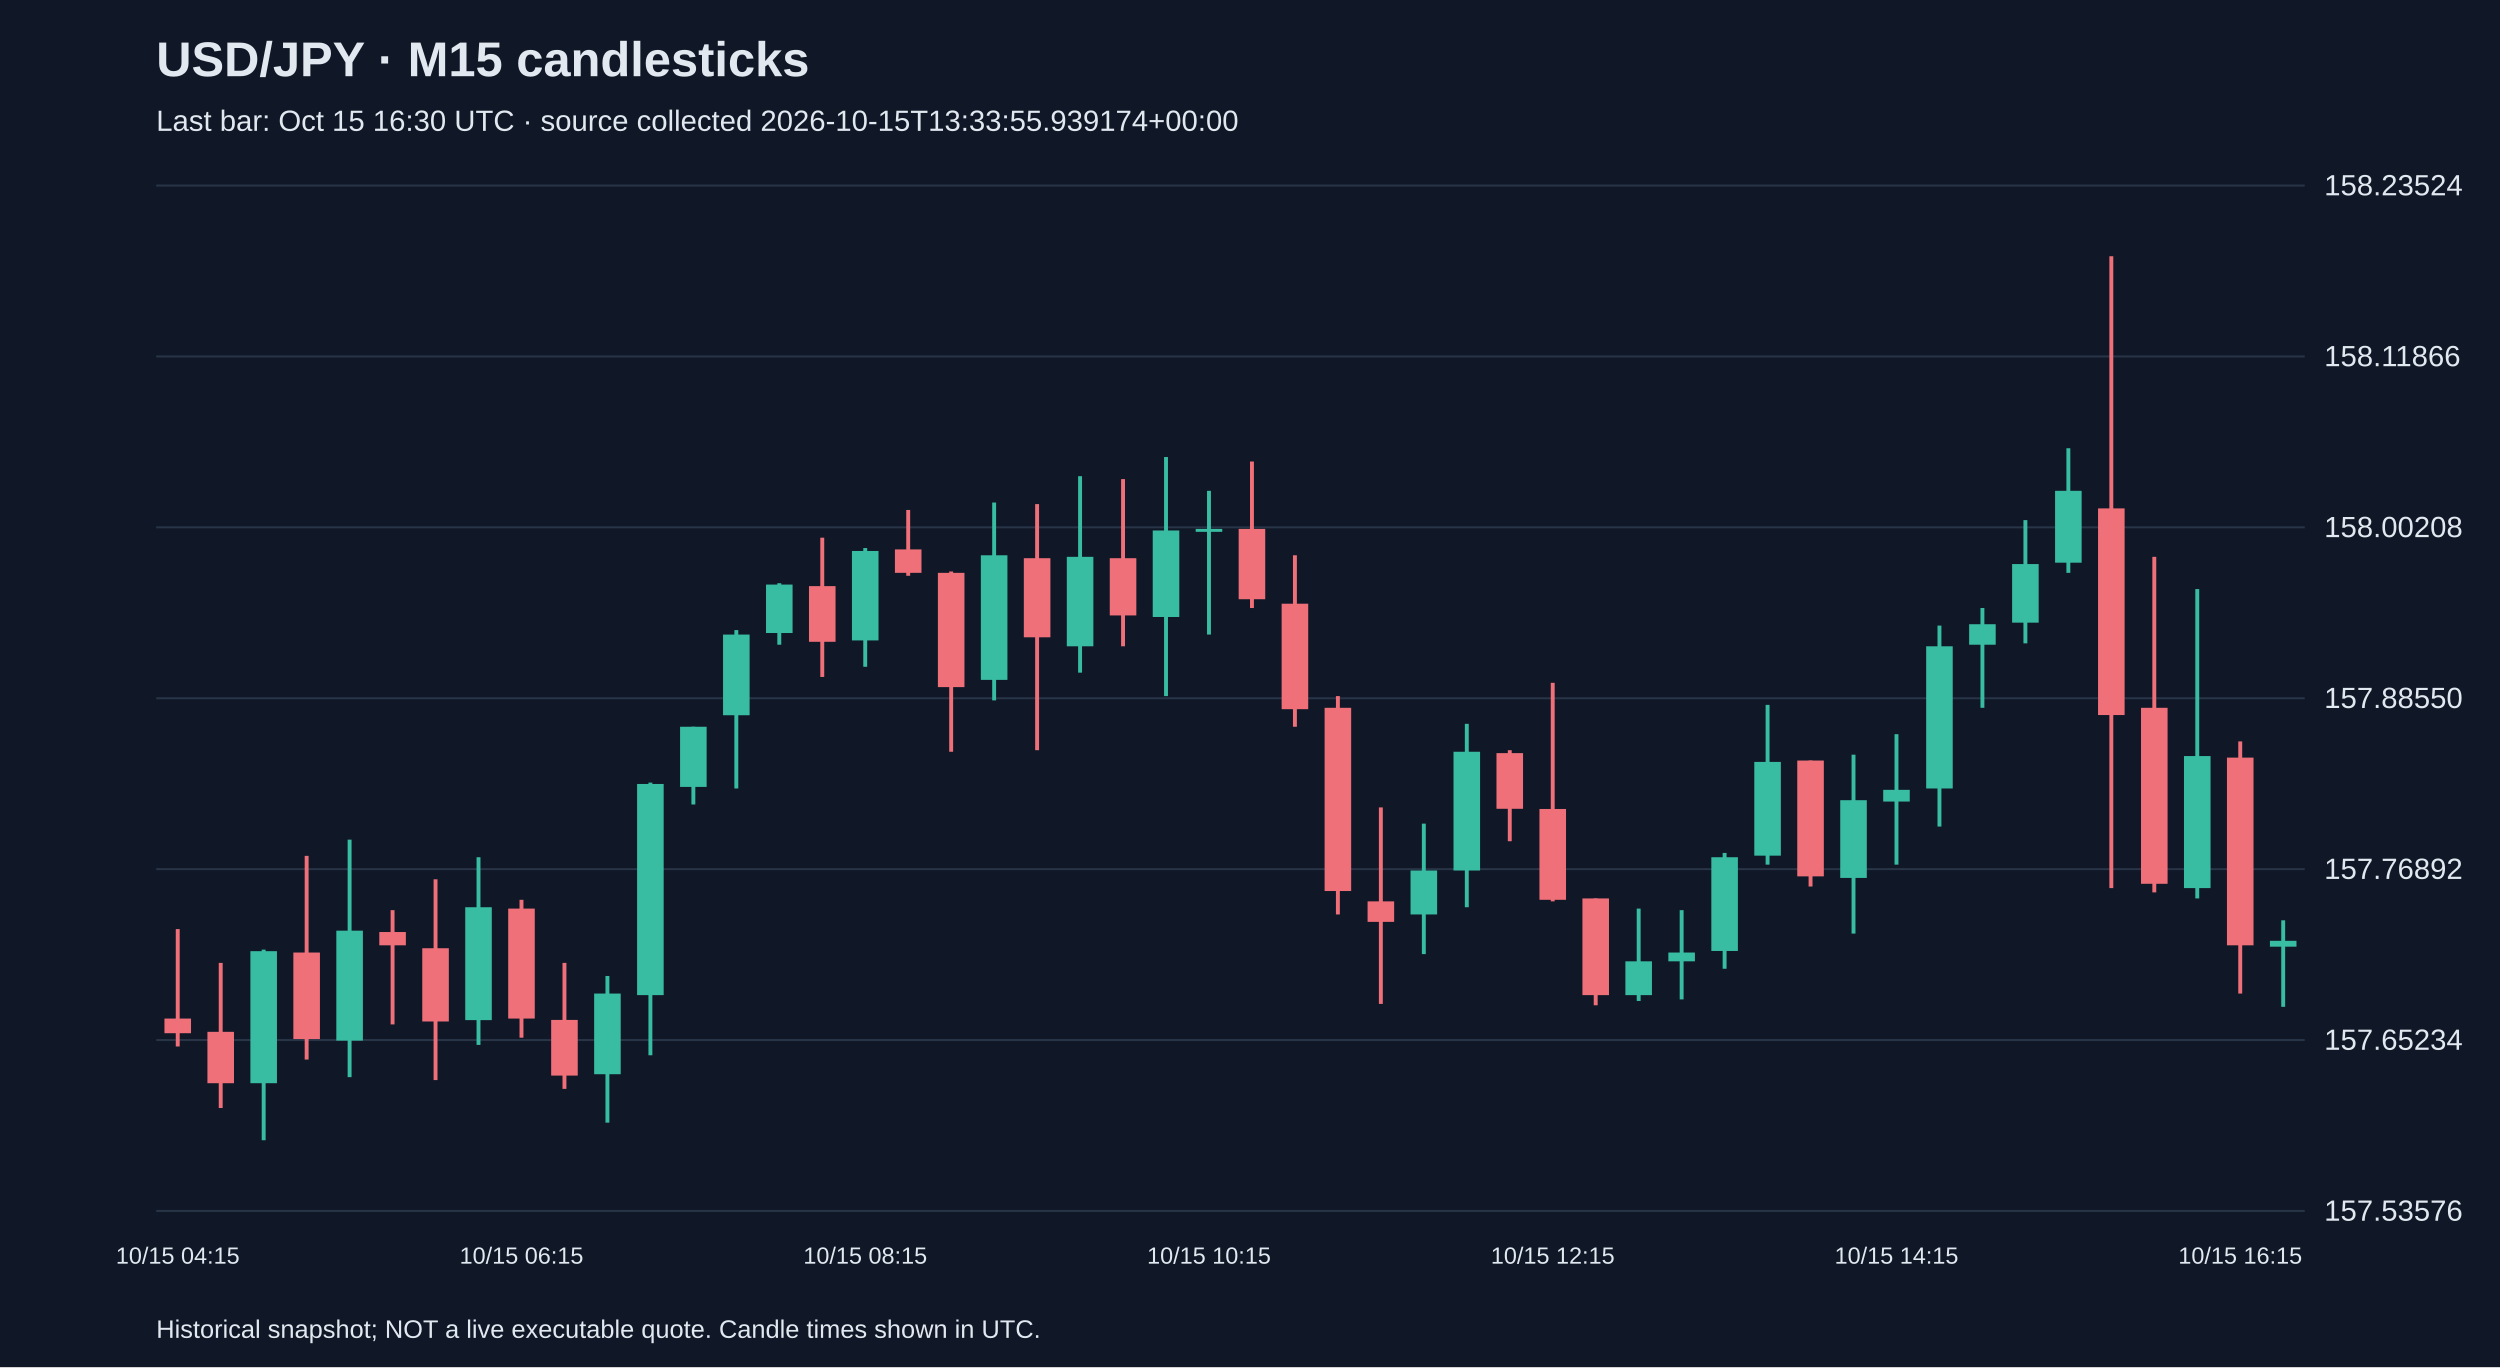
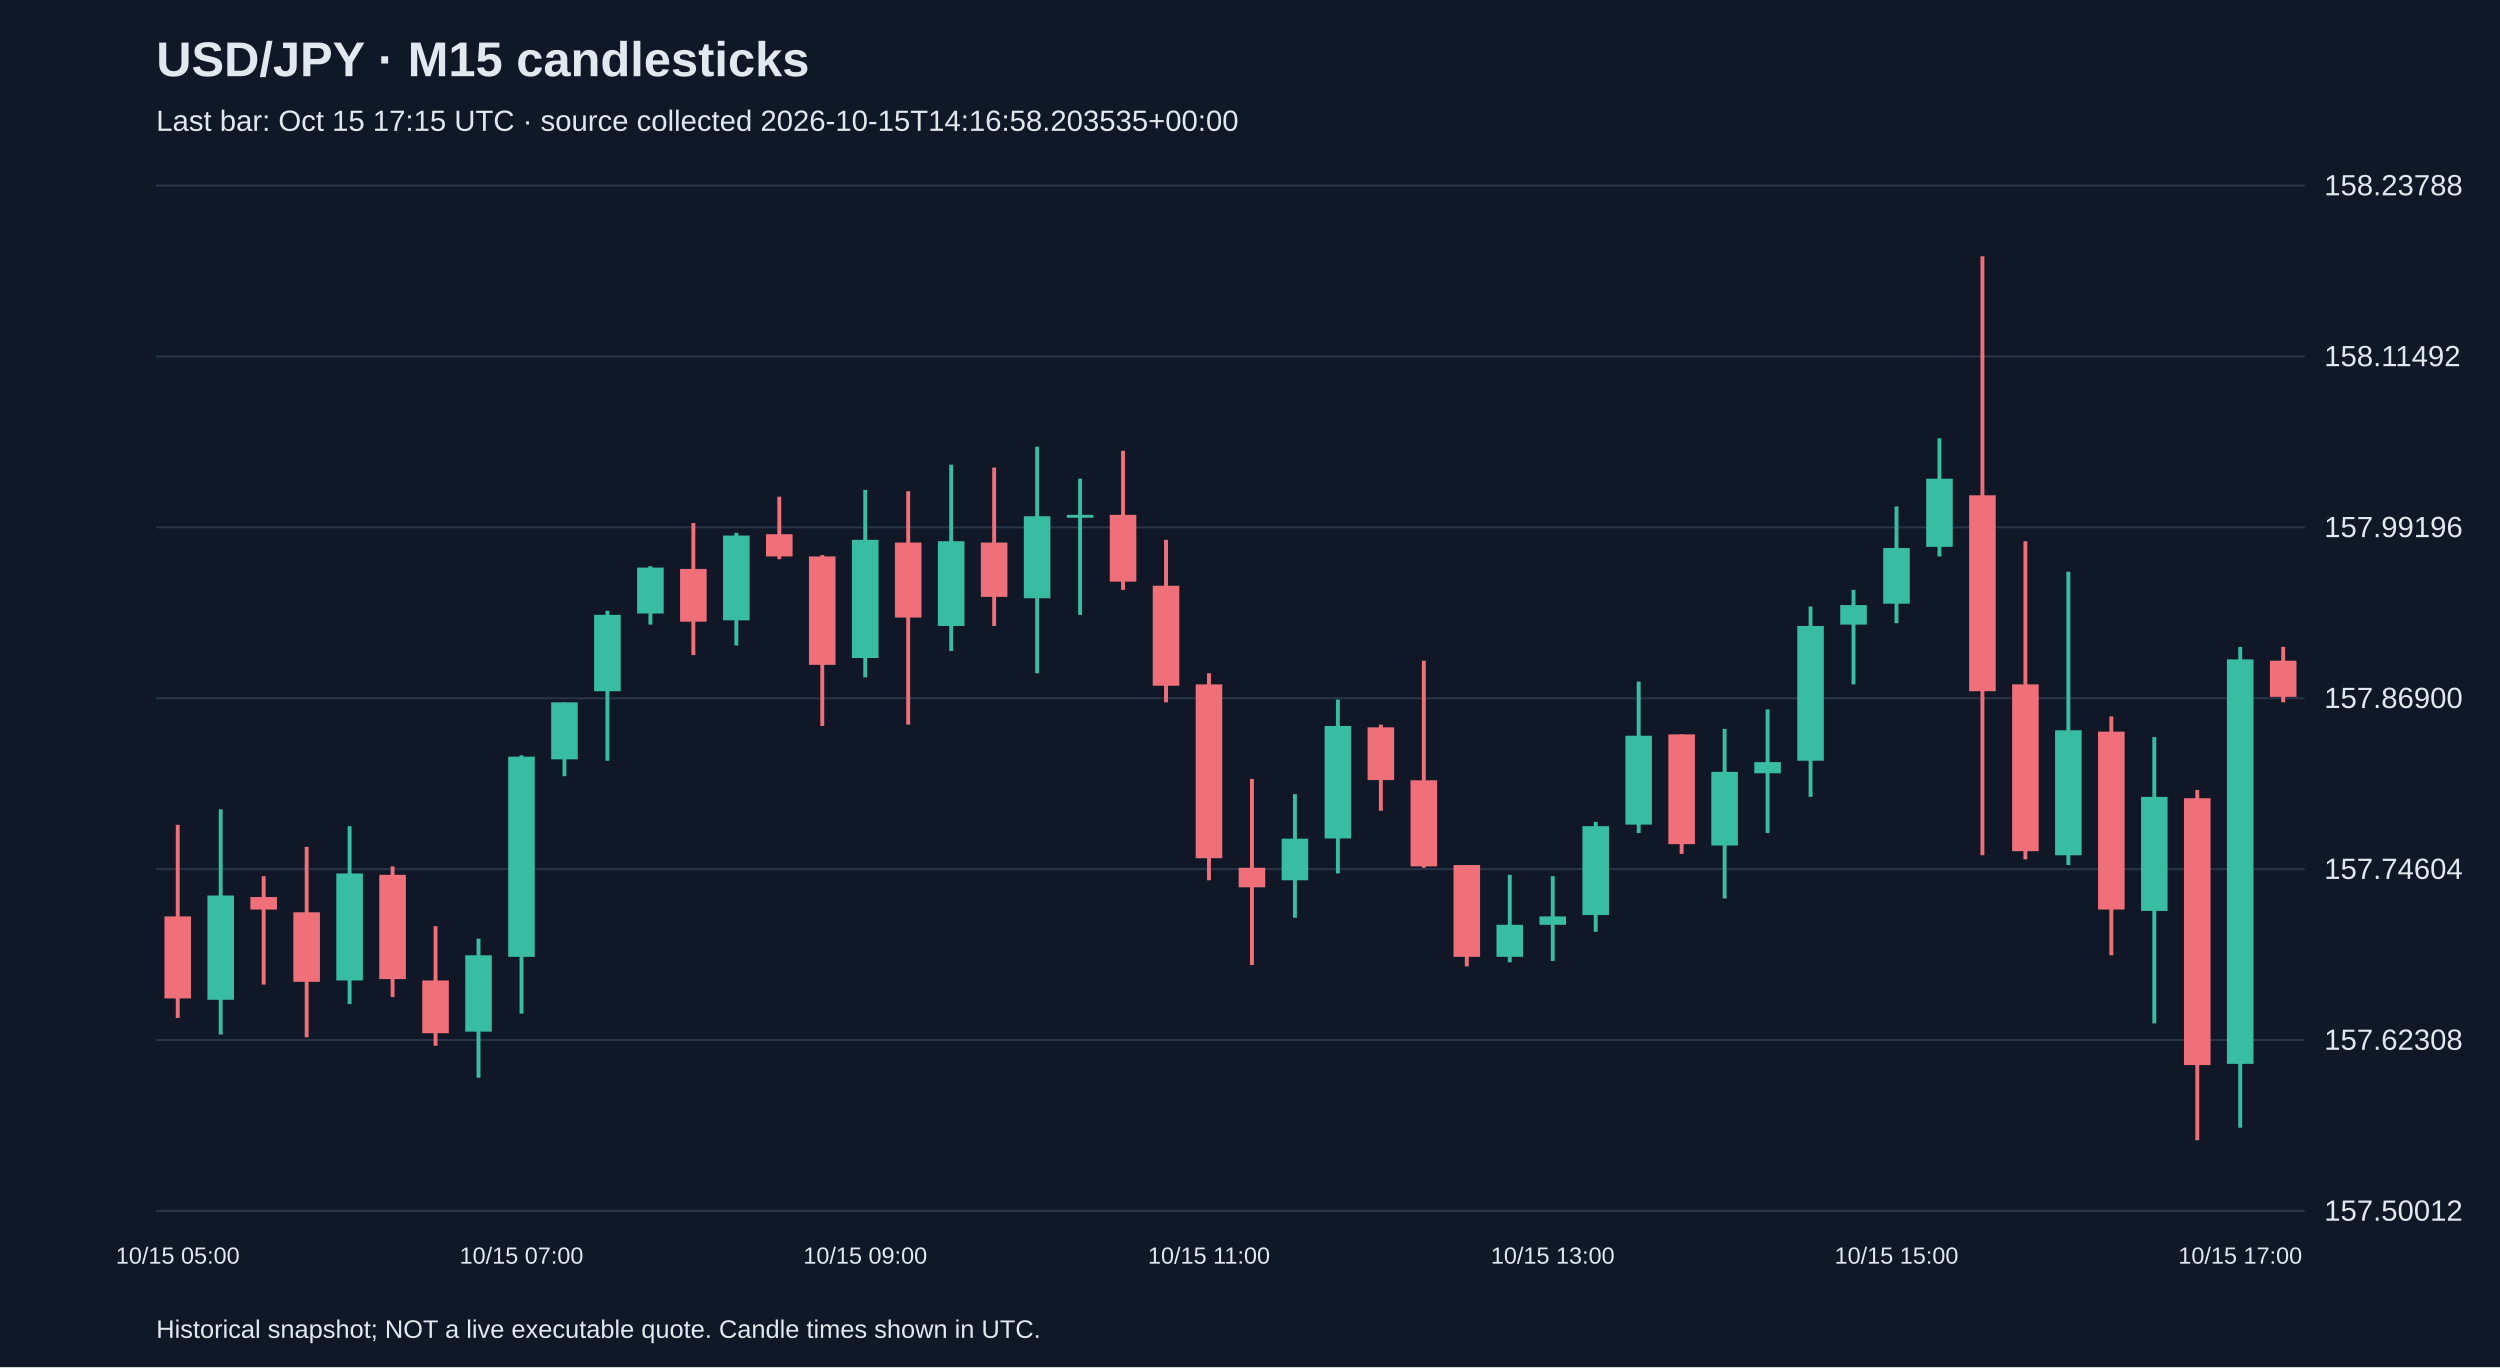
<svg xmlns="http://www.w3.org/2000/svg" viewBox="0 0 1280 700">
  <rect width="100%" height="100%" fill="#101827" />
  <style>text{font-family:Arial,sans-serif;fill:#e2e8f0}</style>
  <text x="80" y="39" font-size="25" font-weight="bold">USD/JPY · M15 candlesticks</text>
-   <text x="80" y="67" font-size="15" fill="#a6b1c5">Last bar: Oct 15 16:30 UTC · source collected 2026-10-15T13:33:55.939174+00:00</text>
+   <text x="80" y="67" font-size="15" fill="#a6b1c5">Last bar: Oct 15 17:15 UTC · source collected 2026-10-15T14:16:58.203535+00:00</text>
  <line x1="80" y1="620.0" x2="1180" y2="620.0" stroke="#283548" />
-   <text x="1190" y="625.0" font-size="15">157.53576</text>
+   <text x="1190" y="625.0" font-size="15">157.50012</text>
  <line x1="80" y1="532.5" x2="1180" y2="532.5" stroke="#283548" />
-   <text x="1190" y="537.5" font-size="15">157.65234</text>
+   <text x="1190" y="537.5" font-size="15">157.62308</text>
  <line x1="80" y1="445.0" x2="1180" y2="445.0" stroke="#283548" />
-   <text x="1190" y="450.0" font-size="15">157.76892</text>
+   <text x="1190" y="450.0" font-size="15">157.74604</text>
  <line x1="80" y1="357.5" x2="1180" y2="357.5" stroke="#283548" />
-   <text x="1190" y="362.5" font-size="15">157.88550</text>
+   <text x="1190" y="362.5" font-size="15">157.86900</text>
  <line x1="80" y1="270.0" x2="1180" y2="270.0" stroke="#283548" />
-   <text x="1190" y="275.0" font-size="15">158.00208</text>
+   <text x="1190" y="275.0" font-size="15">157.99196</text>
  <line x1="80" y1="182.5" x2="1180" y2="182.5" stroke="#283548" />
-   <text x="1190" y="187.5" font-size="15">158.11866</text>
+   <text x="1190" y="187.5" font-size="15">158.11492</text>
  <line x1="80" y1="95.0" x2="1180" y2="95.0" stroke="#283548" />
-   <text x="1190" y="100.0" font-size="15">158.23524</text>
-   <line x1="91.0" y1="475.7" x2="91.0" y2="535.8" stroke="#f07079" stroke-width="2" />
-   <rect x="84.2" y="521.5" width="13.6" height="7.5" fill="#f07079" />
-   <text x="91.0" y="647" text-anchor="middle" font-size="12">10/15 04:15</text>
-   <line x1="113.0" y1="493.0" x2="113.0" y2="567.3" stroke="#f07079" stroke-width="2" />
-   <rect x="106.2" y="528.3" width="13.6" height="26.3" fill="#f07079" />
-   <line x1="135.0" y1="486.2" x2="135.0" y2="583.8" stroke="#38bca2" stroke-width="2" />
-   <rect x="128.2" y="487.0" width="13.6" height="67.6" fill="#38bca2" />
-   <line x1="157.0" y1="438.2" x2="157.0" y2="542.5" stroke="#f07079" stroke-width="2" />
-   <rect x="150.2" y="487.7" width="13.6" height="44.3" fill="#f07079" />
-   <line x1="179.0" y1="429.9" x2="179.0" y2="551.5" stroke="#38bca2" stroke-width="2" />
-   <rect x="172.2" y="476.5" width="13.6" height="56.3" fill="#38bca2" />
-   <line x1="201.0" y1="466.0" x2="201.0" y2="524.5" stroke="#f07079" stroke-width="2" />
-   <rect x="194.2" y="477.2" width="13.6" height="6.8" fill="#f07079" />
-   <line x1="223.0" y1="450.2" x2="223.0" y2="553.0" stroke="#f07079" stroke-width="2" />
-   <rect x="216.2" y="485.5" width="13.6" height="37.5" fill="#f07079" />
-   <line x1="245.0" y1="438.9" x2="245.0" y2="535.0" stroke="#38bca2" stroke-width="2" />
-   <rect x="238.2" y="464.5" width="13.6" height="57.8" fill="#38bca2" />
-   <line x1="267.0" y1="460.7" x2="267.0" y2="531.3" stroke="#f07079" stroke-width="2" />
-   <rect x="260.2" y="465.2" width="13.6" height="56.3" fill="#f07079" />
-   <text x="267.0" y="647" text-anchor="middle" font-size="12">10/15 06:15</text>
-   <line x1="289.0" y1="493.0" x2="289.0" y2="557.5" stroke="#f07079" stroke-width="2" />
-   <rect x="282.2" y="522.2" width="13.6" height="28.5" fill="#f07079" />
-   <line x1="311.0" y1="499.7" x2="311.0" y2="574.8" stroke="#38bca2" stroke-width="2" />
-   <rect x="304.2" y="508.7" width="13.6" height="41.3" fill="#38bca2" />
-   <line x1="333.0" y1="400.7" x2="333.0" y2="540.3" stroke="#38bca2" stroke-width="2" />
-   <rect x="326.2" y="401.4" width="13.6" height="108.1" fill="#38bca2" />
-   <line x1="355.0" y1="372.1" x2="355.0" y2="411.9" stroke="#38bca2" stroke-width="2" />
-   <rect x="348.2" y="372.1" width="13.6" height="30.8" fill="#38bca2" />
-   <line x1="377.0" y1="322.6" x2="377.0" y2="403.7" stroke="#38bca2" stroke-width="2" />
-   <rect x="370.2" y="324.9" width="13.6" height="41.3" fill="#38bca2" />
-   <line x1="399.0" y1="298.6" x2="399.0" y2="330.1" stroke="#38bca2" stroke-width="2" />
-   <rect x="392.2" y="299.3" width="13.6" height="24.8" fill="#38bca2" />
-   <line x1="421.0" y1="275.3" x2="421.0" y2="346.6" stroke="#f07079" stroke-width="2" />
-   <rect x="414.2" y="300.1" width="13.6" height="28.5" fill="#f07079" />
-   <line x1="443.0" y1="280.6" x2="443.0" y2="341.4" stroke="#38bca2" stroke-width="2" />
-   <rect x="436.2" y="282.1" width="13.6" height="45.8" fill="#38bca2" />
-   <text x="443.0" y="647" text-anchor="middle" font-size="12">10/15 08:15</text>
-   <line x1="465.0" y1="261.1" x2="465.0" y2="294.8" stroke="#f07079" stroke-width="2" />
-   <rect x="458.2" y="281.3" width="13.6" height="12.0" fill="#f07079" />
-   <line x1="487.0" y1="292.6" x2="487.0" y2="384.9" stroke="#f07079" stroke-width="2" />
-   <rect x="480.2" y="293.3" width="13.6" height="58.5" fill="#f07079" />
-   <line x1="509.0" y1="257.3" x2="509.0" y2="358.6" stroke="#38bca2" stroke-width="2" />
-   <rect x="502.2" y="284.3" width="13.6" height="63.8" fill="#38bca2" />
-   <line x1="531.0" y1="258.1" x2="531.0" y2="384.1" stroke="#f07079" stroke-width="2" />
-   <rect x="524.2" y="285.8" width="13.6" height="40.5" fill="#f07079" />
-   <line x1="553.0" y1="243.8" x2="553.0" y2="344.4" stroke="#38bca2" stroke-width="2" />
-   <rect x="546.2" y="285.1" width="13.6" height="45.8" fill="#38bca2" />
-   <line x1="575.0" y1="245.3" x2="575.0" y2="330.9" stroke="#f07079" stroke-width="2" />
-   <rect x="568.2" y="285.8" width="13.6" height="29.3" fill="#f07079" />
-   <line x1="597.0" y1="234.0" x2="597.0" y2="356.4" stroke="#38bca2" stroke-width="2" />
-   <rect x="590.2" y="271.6" width="13.6" height="44.3" fill="#38bca2" />
-   <line x1="619.0" y1="251.3" x2="619.0" y2="324.9" stroke="#38bca2" stroke-width="2" />
-   <rect x="612.2" y="270.8" width="13.6" height="1.5" fill="#38bca2" />
-   <text x="619.0" y="647" text-anchor="middle" font-size="12">10/15 10:15</text>
-   <line x1="641.0" y1="236.3" x2="641.0" y2="311.3" stroke="#f07079" stroke-width="2" />
-   <rect x="634.2" y="270.8" width="13.6" height="36.0" fill="#f07079" />
-   <line x1="663.0" y1="284.3" x2="663.0" y2="372.1" stroke="#f07079" stroke-width="2" />
-   <rect x="656.2" y="309.1" width="13.6" height="54.0" fill="#f07079" />
-   <line x1="685.0" y1="356.4" x2="685.0" y2="468.2" stroke="#f07079" stroke-width="2" />
-   <rect x="678.2" y="362.4" width="13.6" height="93.8" fill="#f07079" />
-   <line x1="707.0" y1="413.4" x2="707.0" y2="514.0" stroke="#f07079" stroke-width="2" />
-   <rect x="700.2" y="461.5" width="13.6" height="10.5" fill="#f07079" />
-   <line x1="729.0" y1="421.7" x2="729.0" y2="488.5" stroke="#38bca2" stroke-width="2" />
-   <rect x="722.2" y="445.7" width="13.6" height="22.5" fill="#38bca2" />
-   <line x1="751.0" y1="370.6" x2="751.0" y2="464.5" stroke="#38bca2" stroke-width="2" />
-   <rect x="744.2" y="384.9" width="13.6" height="60.8" fill="#38bca2" />
-   <line x1="773.0" y1="384.1" x2="773.0" y2="430.7" stroke="#f07079" stroke-width="2" />
-   <rect x="766.2" y="385.6" width="13.6" height="28.5" fill="#f07079" />
-   <line x1="795.0" y1="349.6" x2="795.0" y2="461.5" stroke="#f07079" stroke-width="2" />
-   <rect x="788.2" y="414.2" width="13.6" height="46.5" fill="#f07079" />
-   <text x="795.0" y="647" text-anchor="middle" font-size="12">10/15 12:15</text>
-   <line x1="817.0" y1="460.0" x2="817.0" y2="514.7" stroke="#f07079" stroke-width="2" />
-   <rect x="810.2" y="460.0" width="13.6" height="49.5" fill="#f07079" />
-   <line x1="839.0" y1="465.2" x2="839.0" y2="512.5" stroke="#38bca2" stroke-width="2" />
-   <rect x="832.2" y="492.2" width="13.6" height="17.3" fill="#38bca2" />
-   <line x1="861.0" y1="466.0" x2="861.0" y2="511.7" stroke="#38bca2" stroke-width="2" />
-   <rect x="854.2" y="487.7" width="13.6" height="4.5" fill="#38bca2" />
-   <line x1="883.0" y1="436.7" x2="883.0" y2="496.0" stroke="#38bca2" stroke-width="2" />
-   <rect x="876.2" y="438.9" width="13.6" height="48.0" fill="#38bca2" />
-   <line x1="905.0" y1="360.9" x2="905.0" y2="442.7" stroke="#38bca2" stroke-width="2" />
-   <rect x="898.2" y="390.1" width="13.6" height="48.0" fill="#38bca2" />
-   <line x1="927.0" y1="389.4" x2="927.0" y2="453.9" stroke="#f07079" stroke-width="2" />
-   <rect x="920.2" y="389.4" width="13.6" height="59.3" fill="#f07079" />
-   <line x1="949.0" y1="386.4" x2="949.0" y2="478.0" stroke="#38bca2" stroke-width="2" />
-   <rect x="942.2" y="409.7" width="13.6" height="39.8" fill="#38bca2" />
-   <line x1="971.0" y1="375.9" x2="971.0" y2="442.7" stroke="#38bca2" stroke-width="2" />
-   <rect x="964.2" y="404.4" width="13.6" height="6.0" fill="#38bca2" />
-   <text x="971.0" y="647" text-anchor="middle" font-size="12">10/15 14:15</text>
-   <line x1="993.0" y1="320.3" x2="993.0" y2="423.2" stroke="#38bca2" stroke-width="2" />
-   <rect x="986.2" y="330.9" width="13.6" height="72.8" fill="#38bca2" />
-   <line x1="1015.0" y1="311.3" x2="1015.0" y2="362.4" stroke="#38bca2" stroke-width="2" />
-   <rect x="1008.2" y="319.6" width="13.6" height="10.5" fill="#38bca2" />
-   <line x1="1037.0" y1="266.3" x2="1037.0" y2="329.4" stroke="#38bca2" stroke-width="2" />
-   <rect x="1030.2" y="288.8" width="13.6" height="30.0" fill="#38bca2" />
-   <line x1="1059.0" y1="229.5" x2="1059.0" y2="293.3" stroke="#38bca2" stroke-width="2" />
-   <rect x="1052.2" y="251.3" width="13.6" height="36.8" fill="#38bca2" />
-   <line x1="1081.0" y1="131.2" x2="1081.0" y2="454.7" stroke="#f07079" stroke-width="2" />
-   <rect x="1074.2" y="260.3" width="13.6" height="105.8" fill="#f07079" />
-   <line x1="1103.0" y1="285.1" x2="1103.0" y2="456.9" stroke="#f07079" stroke-width="2" />
-   <rect x="1096.2" y="362.4" width="13.6" height="90.1" fill="#f07079" />
-   <line x1="1125.0" y1="301.6" x2="1125.0" y2="460.0" stroke="#38bca2" stroke-width="2" />
-   <rect x="1118.2" y="387.1" width="13.6" height="67.6" fill="#38bca2" />
-   <line x1="1147.0" y1="379.6" x2="1147.0" y2="508.7" stroke="#f07079" stroke-width="2" />
-   <rect x="1140.2" y="387.9" width="13.6" height="96.1" fill="#f07079" />
-   <text x="1147.0" y="647" text-anchor="middle" font-size="12">10/15 16:15</text>
-   <line x1="1169.0" y1="471.2" x2="1169.0" y2="515.5" stroke="#38bca2" stroke-width="2" />
-   <rect x="1162.2" y="481.7" width="13.6" height="3.0" fill="#38bca2" />
+   <text x="1190" y="100.0" font-size="15">158.23788</text>
+   <line x1="91.0" y1="422.3" x2="91.0" y2="521.2" stroke="#f07079" stroke-width="2" />
+   <rect x="84.2" y="469.2" width="13.6" height="42.0" fill="#f07079" />
+   <text x="91.0" y="647" text-anchor="middle" font-size="12">10/15 05:00</text>
+   <line x1="113.0" y1="414.4" x2="113.0" y2="529.7" stroke="#38bca2" stroke-width="2" />
+   <rect x="106.2" y="458.5" width="13.6" height="53.4" fill="#38bca2" />
+   <line x1="135.0" y1="448.6" x2="135.0" y2="504.1" stroke="#f07079" stroke-width="2" />
+   <rect x="128.2" y="459.3" width="13.6" height="6.4" fill="#f07079" />
+   <line x1="157.0" y1="433.6" x2="157.0" y2="531.1" stroke="#f07079" stroke-width="2" />
+   <rect x="150.2" y="467.1" width="13.6" height="35.6" fill="#f07079" />
+   <line x1="179.0" y1="423.0" x2="179.0" y2="514.1" stroke="#38bca2" stroke-width="2" />
+   <rect x="172.2" y="447.2" width="13.6" height="54.8" fill="#38bca2" />
+   <line x1="201.0" y1="443.6" x2="201.0" y2="510.5" stroke="#f07079" stroke-width="2" />
+   <rect x="194.2" y="447.9" width="13.6" height="53.4" fill="#f07079" />
+   <line x1="223.0" y1="474.2" x2="223.0" y2="535.4" stroke="#f07079" stroke-width="2" />
+   <rect x="216.2" y="502.0" width="13.6" height="27.0" fill="#f07079" />
+   <line x1="245.0" y1="480.6" x2="245.0" y2="551.8" stroke="#38bca2" stroke-width="2" />
+   <rect x="238.2" y="489.1" width="13.6" height="39.1" fill="#38bca2" />
+   <line x1="267.0" y1="386.7" x2="267.0" y2="519.0" stroke="#38bca2" stroke-width="2" />
+   <rect x="260.2" y="387.4" width="13.6" height="102.5" fill="#38bca2" />
+   <text x="267.0" y="647" text-anchor="middle" font-size="12">10/15 07:00</text>
+   <line x1="289.0" y1="359.6" x2="289.0" y2="397.4" stroke="#38bca2" stroke-width="2" />
+   <rect x="282.2" y="359.6" width="13.6" height="29.2" fill="#38bca2" />
+   <line x1="311.0" y1="312.7" x2="311.0" y2="389.5" stroke="#38bca2" stroke-width="2" />
+   <rect x="304.2" y="314.8" width="13.6" height="39.1" fill="#38bca2" />
+   <line x1="333.0" y1="289.9" x2="333.0" y2="319.8" stroke="#38bca2" stroke-width="2" />
+   <rect x="326.2" y="290.6" width="13.6" height="23.5" fill="#38bca2" />
+   <line x1="355.0" y1="267.8" x2="355.0" y2="335.4" stroke="#f07079" stroke-width="2" />
+   <rect x="348.2" y="291.3" width="13.6" height="27.0" fill="#f07079" />
+   <line x1="377.0" y1="272.8" x2="377.0" y2="330.5" stroke="#38bca2" stroke-width="2" />
+   <rect x="370.2" y="274.2" width="13.6" height="43.4" fill="#38bca2" />
+   <line x1="399.0" y1="254.3" x2="399.0" y2="286.3" stroke="#f07079" stroke-width="2" />
+   <rect x="392.2" y="273.5" width="13.6" height="11.4" fill="#f07079" />
+   <line x1="421.0" y1="284.2" x2="421.0" y2="371.7" stroke="#f07079" stroke-width="2" />
+   <rect x="414.2" y="284.9" width="13.6" height="55.5" fill="#f07079" />
+   <line x1="443.0" y1="250.8" x2="443.0" y2="346.8" stroke="#38bca2" stroke-width="2" />
+   <rect x="436.2" y="276.4" width="13.6" height="60.5" fill="#38bca2" />
+   <text x="443.0" y="647" text-anchor="middle" font-size="12">10/15 09:00</text>
+   <line x1="465.0" y1="251.5" x2="465.0" y2="371.0" stroke="#f07079" stroke-width="2" />
+   <rect x="458.2" y="277.8" width="13.6" height="38.4" fill="#f07079" />
+   <line x1="487.0" y1="237.9" x2="487.0" y2="333.3" stroke="#38bca2" stroke-width="2" />
+   <rect x="480.2" y="277.1" width="13.6" height="43.4" fill="#38bca2" />
+   <line x1="509.0" y1="239.4" x2="509.0" y2="320.5" stroke="#f07079" stroke-width="2" />
+   <rect x="502.2" y="277.8" width="13.6" height="27.8" fill="#f07079" />
+   <line x1="531.0" y1="228.7" x2="531.0" y2="344.7" stroke="#38bca2" stroke-width="2" />
+   <rect x="524.2" y="264.3" width="13.6" height="42.0" fill="#38bca2" />
+   <line x1="553.0" y1="245.1" x2="553.0" y2="314.8" stroke="#38bca2" stroke-width="2" />
+   <rect x="546.2" y="263.6" width="13.6" height="1.5" fill="#38bca2" />
+   <line x1="575.0" y1="230.8" x2="575.0" y2="302.0" stroke="#f07079" stroke-width="2" />
+   <rect x="568.2" y="263.6" width="13.6" height="34.2" fill="#f07079" />
+   <line x1="597.0" y1="276.4" x2="597.0" y2="359.6" stroke="#f07079" stroke-width="2" />
+   <rect x="590.2" y="299.9" width="13.6" height="51.2" fill="#f07079" />
+   <line x1="619.0" y1="344.7" x2="619.0" y2="450.7" stroke="#f07079" stroke-width="2" />
+   <rect x="612.2" y="350.4" width="13.6" height="89.0" fill="#f07079" />
+   <text x="619.0" y="647" text-anchor="middle" font-size="12">10/15 11:00</text>
+   <line x1="641.0" y1="398.8" x2="641.0" y2="494.1" stroke="#f07079" stroke-width="2" />
+   <rect x="634.2" y="444.3" width="13.6" height="10.0" fill="#f07079" />
+   <line x1="663.0" y1="406.6" x2="663.0" y2="469.9" stroke="#38bca2" stroke-width="2" />
+   <rect x="656.2" y="429.4" width="13.6" height="21.3" fill="#38bca2" />
+   <line x1="685.0" y1="358.2" x2="685.0" y2="447.2" stroke="#38bca2" stroke-width="2" />
+   <rect x="678.2" y="371.7" width="13.6" height="57.6" fill="#38bca2" />
+   <line x1="707.0" y1="371.0" x2="707.0" y2="415.1" stroke="#f07079" stroke-width="2" />
+   <rect x="700.2" y="372.4" width="13.6" height="27.0" fill="#f07079" />
+   <line x1="729.0" y1="338.3" x2="729.0" y2="444.3" stroke="#f07079" stroke-width="2" />
+   <rect x="722.2" y="399.5" width="13.6" height="44.1" fill="#f07079" />
+   <line x1="751.0" y1="442.9" x2="751.0" y2="494.8" stroke="#f07079" stroke-width="2" />
+   <rect x="744.2" y="442.9" width="13.6" height="47.0" fill="#f07079" />
+   <line x1="773.0" y1="447.9" x2="773.0" y2="492.7" stroke="#38bca2" stroke-width="2" />
+   <rect x="766.2" y="473.5" width="13.6" height="16.4" fill="#38bca2" />
+   <line x1="795.0" y1="448.6" x2="795.0" y2="492.0" stroke="#38bca2" stroke-width="2" />
+   <rect x="788.2" y="469.2" width="13.6" height="4.3" fill="#38bca2" />
+   <text x="795.0" y="647" text-anchor="middle" font-size="12">10/15 13:00</text>
+   <line x1="817.0" y1="420.8" x2="817.0" y2="477.1" stroke="#38bca2" stroke-width="2" />
+   <rect x="810.2" y="423.0" width="13.6" height="45.5" fill="#38bca2" />
+   <line x1="839.0" y1="349.0" x2="839.0" y2="426.5" stroke="#38bca2" stroke-width="2" />
+   <rect x="832.2" y="376.7" width="13.6" height="45.5" fill="#38bca2" />
+   <line x1="861.0" y1="376.0" x2="861.0" y2="437.2" stroke="#f07079" stroke-width="2" />
+   <rect x="854.2" y="376.0" width="13.6" height="56.2" fill="#f07079" />
+   <line x1="883.0" y1="373.2" x2="883.0" y2="460.0" stroke="#38bca2" stroke-width="2" />
+   <rect x="876.2" y="395.2" width="13.6" height="37.7" fill="#38bca2" />
+   <line x1="905.0" y1="363.2" x2="905.0" y2="426.5" stroke="#38bca2" stroke-width="2" />
+   <rect x="898.2" y="390.2" width="13.6" height="5.7" fill="#38bca2" />
+   <line x1="927.0" y1="310.5" x2="927.0" y2="408.0" stroke="#38bca2" stroke-width="2" />
+   <rect x="920.2" y="320.5" width="13.6" height="69.0" fill="#38bca2" />
+   <line x1="949.0" y1="302.0" x2="949.0" y2="350.4" stroke="#38bca2" stroke-width="2" />
+   <rect x="942.2" y="309.8" width="13.6" height="10.0" fill="#38bca2" />
+   <line x1="971.0" y1="259.3" x2="971.0" y2="319.1" stroke="#38bca2" stroke-width="2" />
+   <rect x="964.2" y="280.6" width="13.6" height="28.5" fill="#38bca2" />
+   <text x="971.0" y="647" text-anchor="middle" font-size="12">10/15 15:00</text>
+   <line x1="993.0" y1="224.4" x2="993.0" y2="284.9" stroke="#38bca2" stroke-width="2" />
+   <rect x="986.2" y="245.1" width="13.6" height="34.9" fill="#38bca2" />
+   <line x1="1015.0" y1="131.2" x2="1015.0" y2="437.9" stroke="#f07079" stroke-width="2" />
+   <rect x="1008.2" y="253.6" width="13.6" height="100.3" fill="#f07079" />
+   <line x1="1037.0" y1="277.1" x2="1037.0" y2="440.0" stroke="#f07079" stroke-width="2" />
+   <rect x="1030.2" y="350.4" width="13.6" height="85.4" fill="#f07079" />
+   <line x1="1059.0" y1="292.7" x2="1059.0" y2="442.9" stroke="#38bca2" stroke-width="2" />
+   <rect x="1052.2" y="373.9" width="13.6" height="64.0" fill="#38bca2" />
+   <line x1="1081.0" y1="366.8" x2="1081.0" y2="489.1" stroke="#f07079" stroke-width="2" />
+   <rect x="1074.2" y="374.6" width="13.6" height="91.1" fill="#f07079" />
+   <line x1="1103.0" y1="377.4" x2="1103.0" y2="524.0" stroke="#38bca2" stroke-width="2" />
+   <rect x="1096.2" y="408.0" width="13.6" height="58.4" fill="#38bca2" />
+   <line x1="1125.0" y1="404.5" x2="1125.0" y2="583.8" stroke="#f07079" stroke-width="2" />
+   <rect x="1118.2" y="408.7" width="13.6" height="136.6" fill="#f07079" />
+   <line x1="1147.0" y1="331.2" x2="1147.0" y2="577.4" stroke="#38bca2" stroke-width="2" />
+   <rect x="1140.2" y="337.6" width="13.6" height="207.1" fill="#38bca2" />
+   <text x="1147.0" y="647" text-anchor="middle" font-size="12">10/15 17:00</text>
+   <line x1="1169.0" y1="331.2" x2="1169.0" y2="359.6" stroke="#f07079" stroke-width="2" />
+   <rect x="1162.2" y="338.3" width="13.6" height="18.5" fill="#f07079" />
  <text x="80" y="685" font-size="13">Historical snapshot; NOT a live executable quote. Candle times shown in UTC.</text>
</svg>
